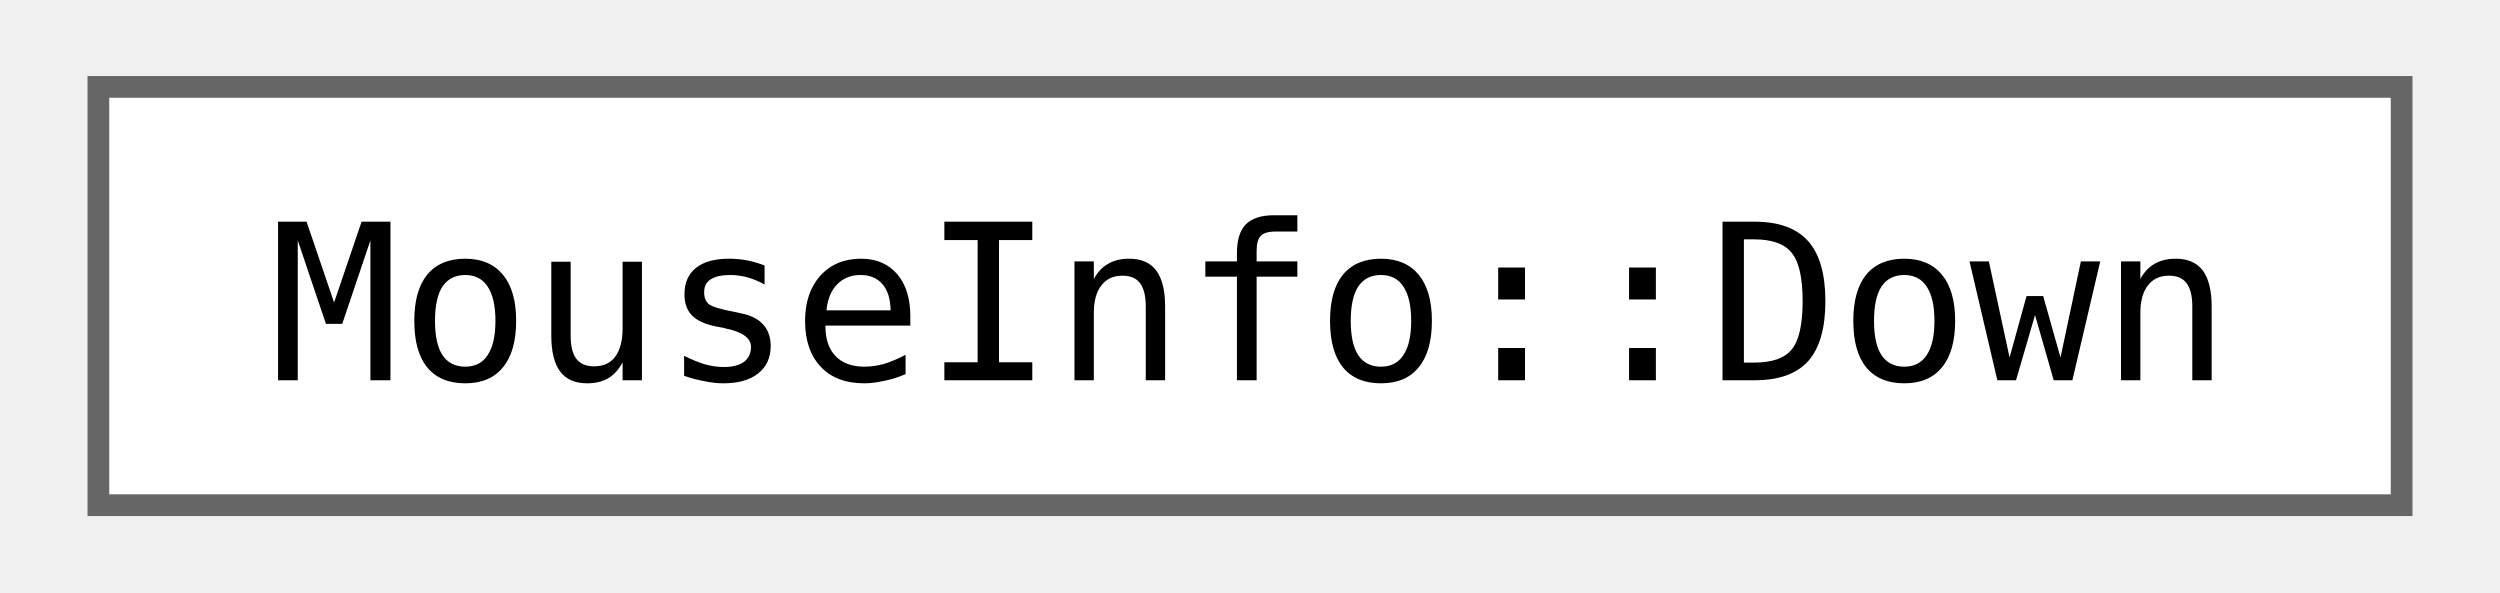
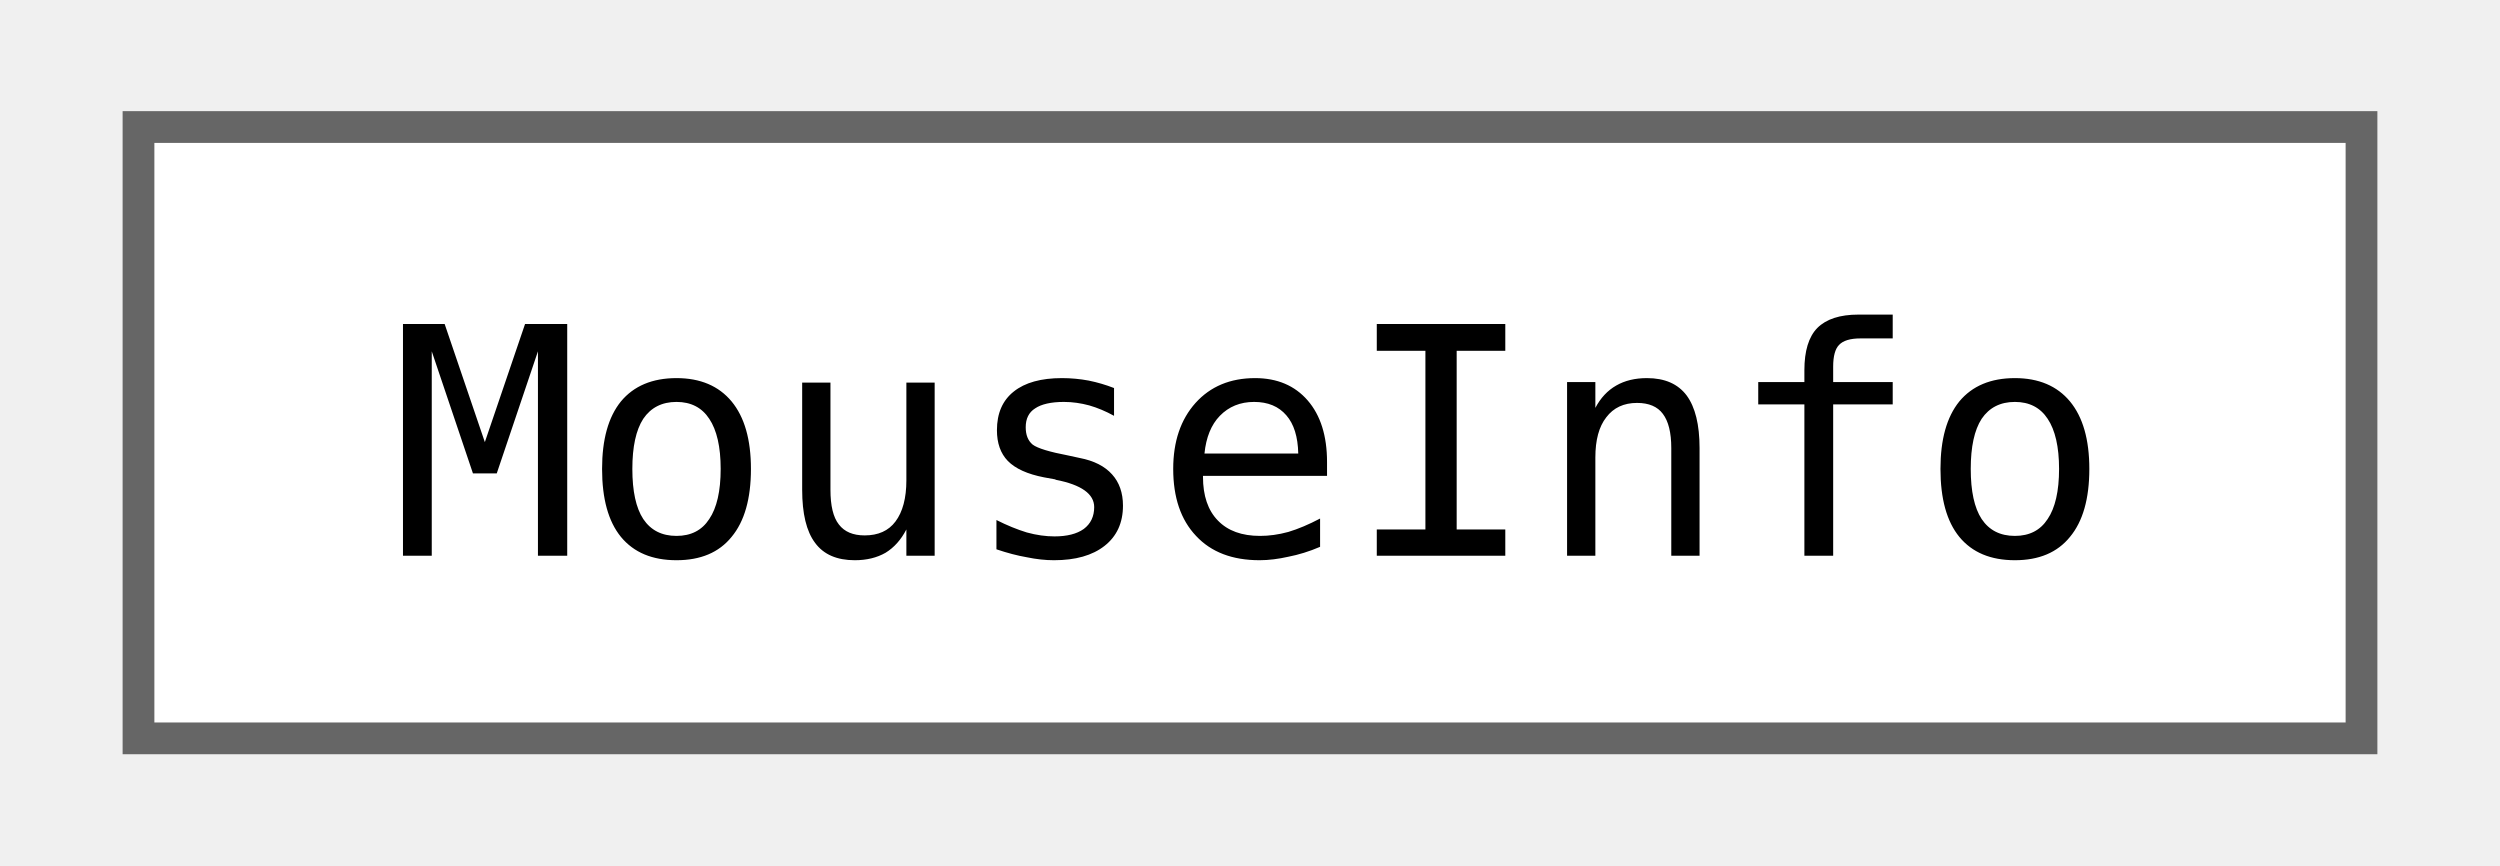
- <svg xmlns="http://www.w3.org/2000/svg" xmlns:xlink="http://www.w3.org/1999/xlink" width="114pt" height="27pt" viewBox="0.00 0.00 114.00 27.25">
+ <svg xmlns="http://www.w3.org/2000/svg" xmlns:xlink="http://www.w3.org/1999/xlink" width="78pt" height="27pt" viewBox="0.00 0.00 78.00 27.25">
  <g id="graph0" class="graph" transform="scale(1 1) rotate(0) translate(4 23.25)">
    <g id="Node000000" class="node">
      <g id="a_Node000000">
-         <a xlink:href="structjngl_1_1MouseInfo_1_1Down.html" target="_top" xlink:title=" ">
-           <polygon fill="white" stroke="#666666" points="106,-19.25 0,-19.25 0,0 106,0 106,-19.25" />
-           <text text-anchor="middle" x="53" y="-5.75" font-family="ui-monospace,monospace" font-size="10.00">MouseInfo::Down</text>
+         <a xlink:href="classjngl_1_1MouseInfo.html" target="_top" xlink:title=" ">
+           <polygon fill="white" stroke="#666666" points="70,-19.25 0,-19.25 0,0 70,0 70,-19.25" />
+           <text text-anchor="middle" x="35" y="-5.75" font-family="ui-monospace,monospace" font-size="10.00">MouseInfo</text>
        </a>
      </g>
    </g>
  </g>
</svg>
